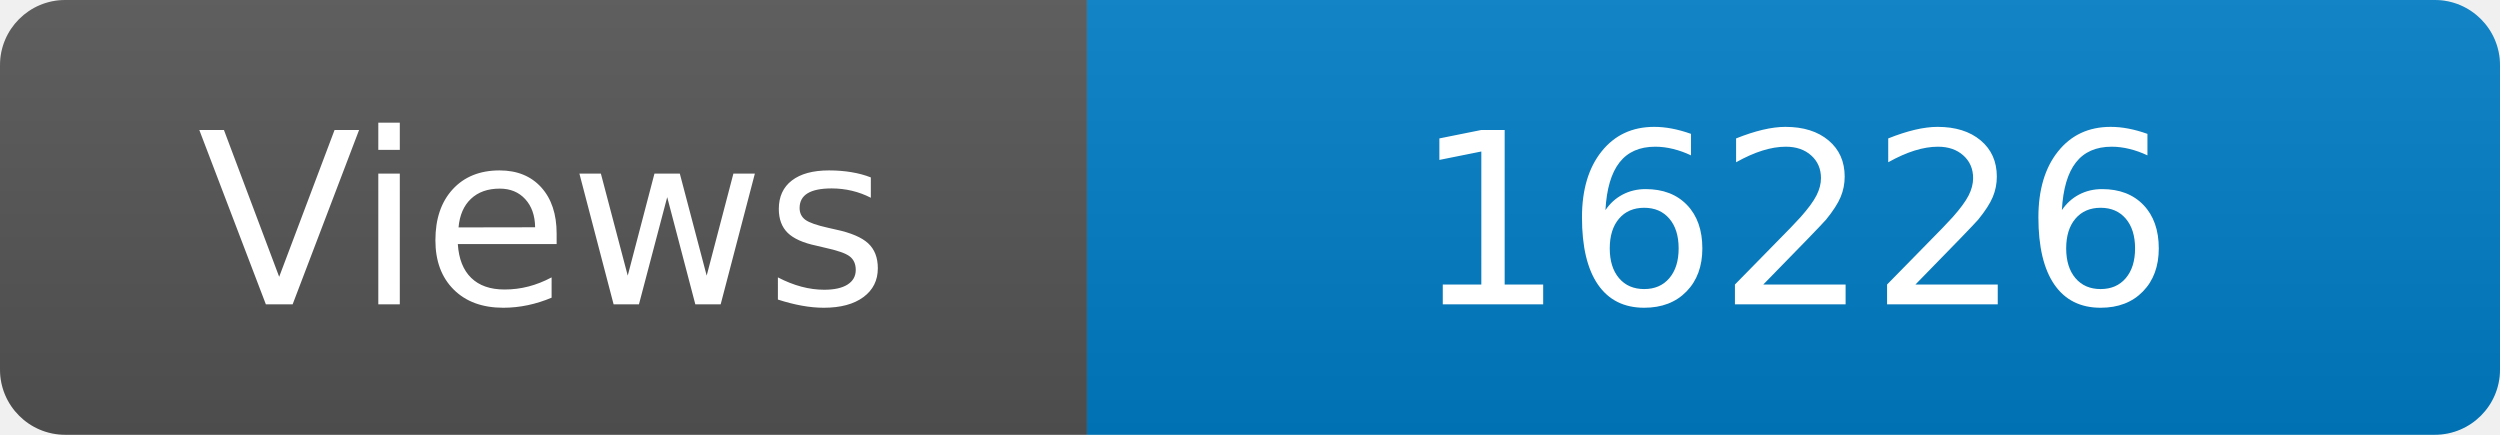
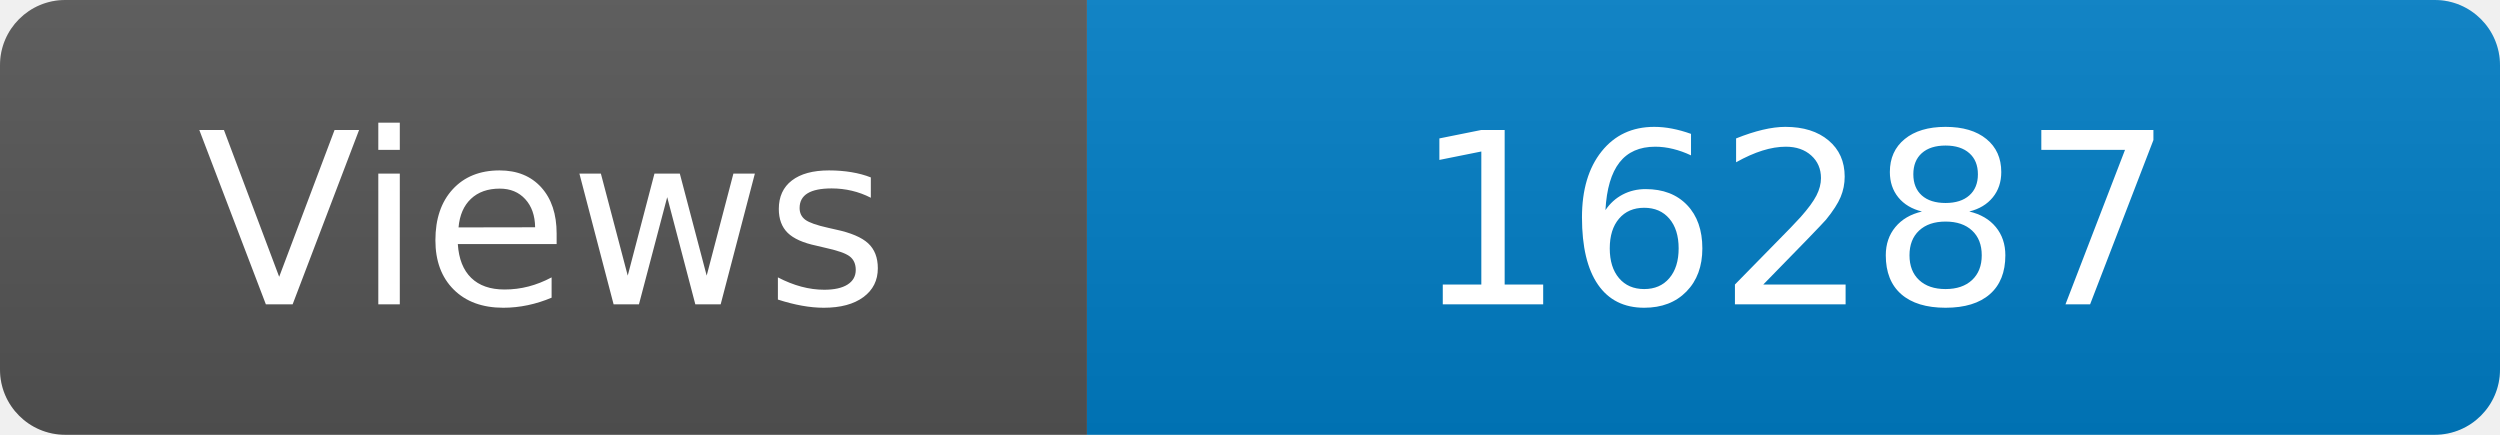
<svg xmlns="http://www.w3.org/2000/svg" width="115" height="20" role="img" aria-label="Maintained?: yes">
  <linearGradient id="s" x2="0" y2="100%">
    <stop offset="0" stop-color="#bbb" stop-opacity=".1" />
    <stop offset="1" stop-opacity=".1" />
  </linearGradient>
  <clipPath id="r">
    <rect width="115" height="20" rx="3" fill="#fff" />
  </clipPath>
  <g clip-path="url(#r)">
    <rect width="50" height="20" fill="#555" />
    <rect x="50" width="160" height="20" fill="#007ec6" />
    <rect width="115" height="20" fill="url(#s)" />
  </g>
  <g fill="#fff" text-anchor="middle" font-family="Verdana,Geneva,DejaVu Sans,sans-serif" font-size="110">
    <text x="250" y="140" transform="scale(.1)" fill="#fff">Views</text>
-     <text x="825" y="140" transform="scale(.1)" fill="#fff">16226</text>
+     <text x="825" y="140" transform="scale(.1)" fill="#fff">16287</text>
  </g>
</svg>
